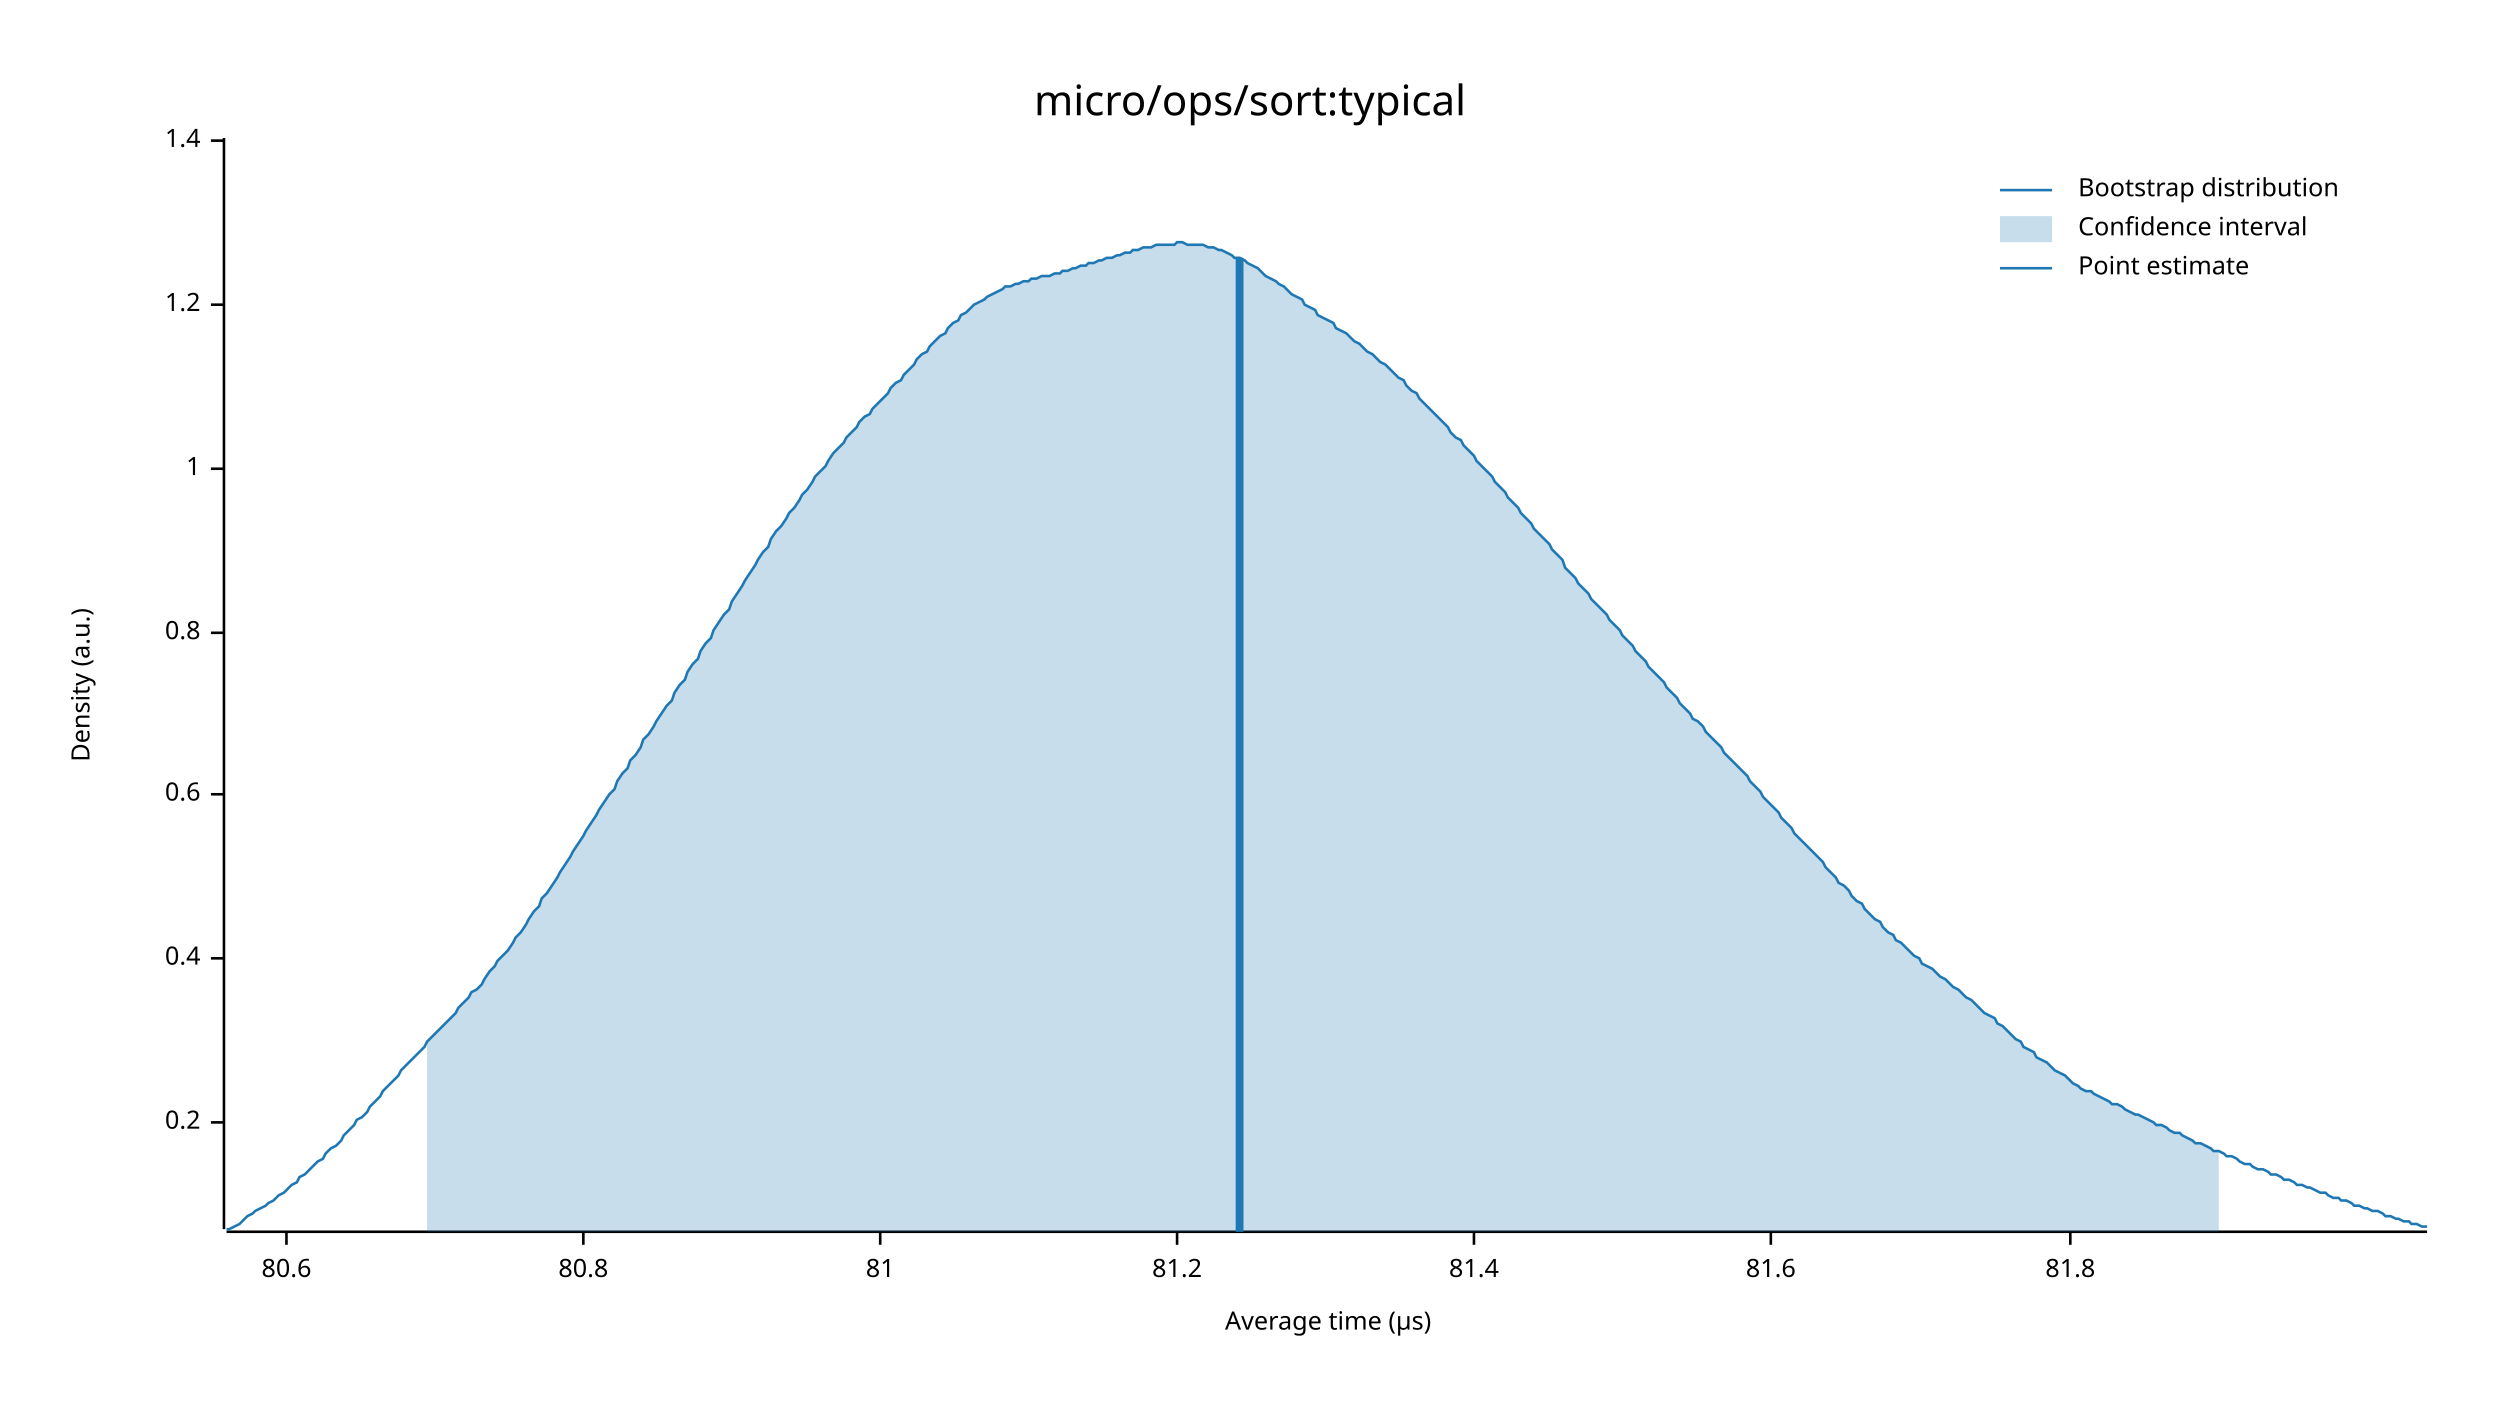
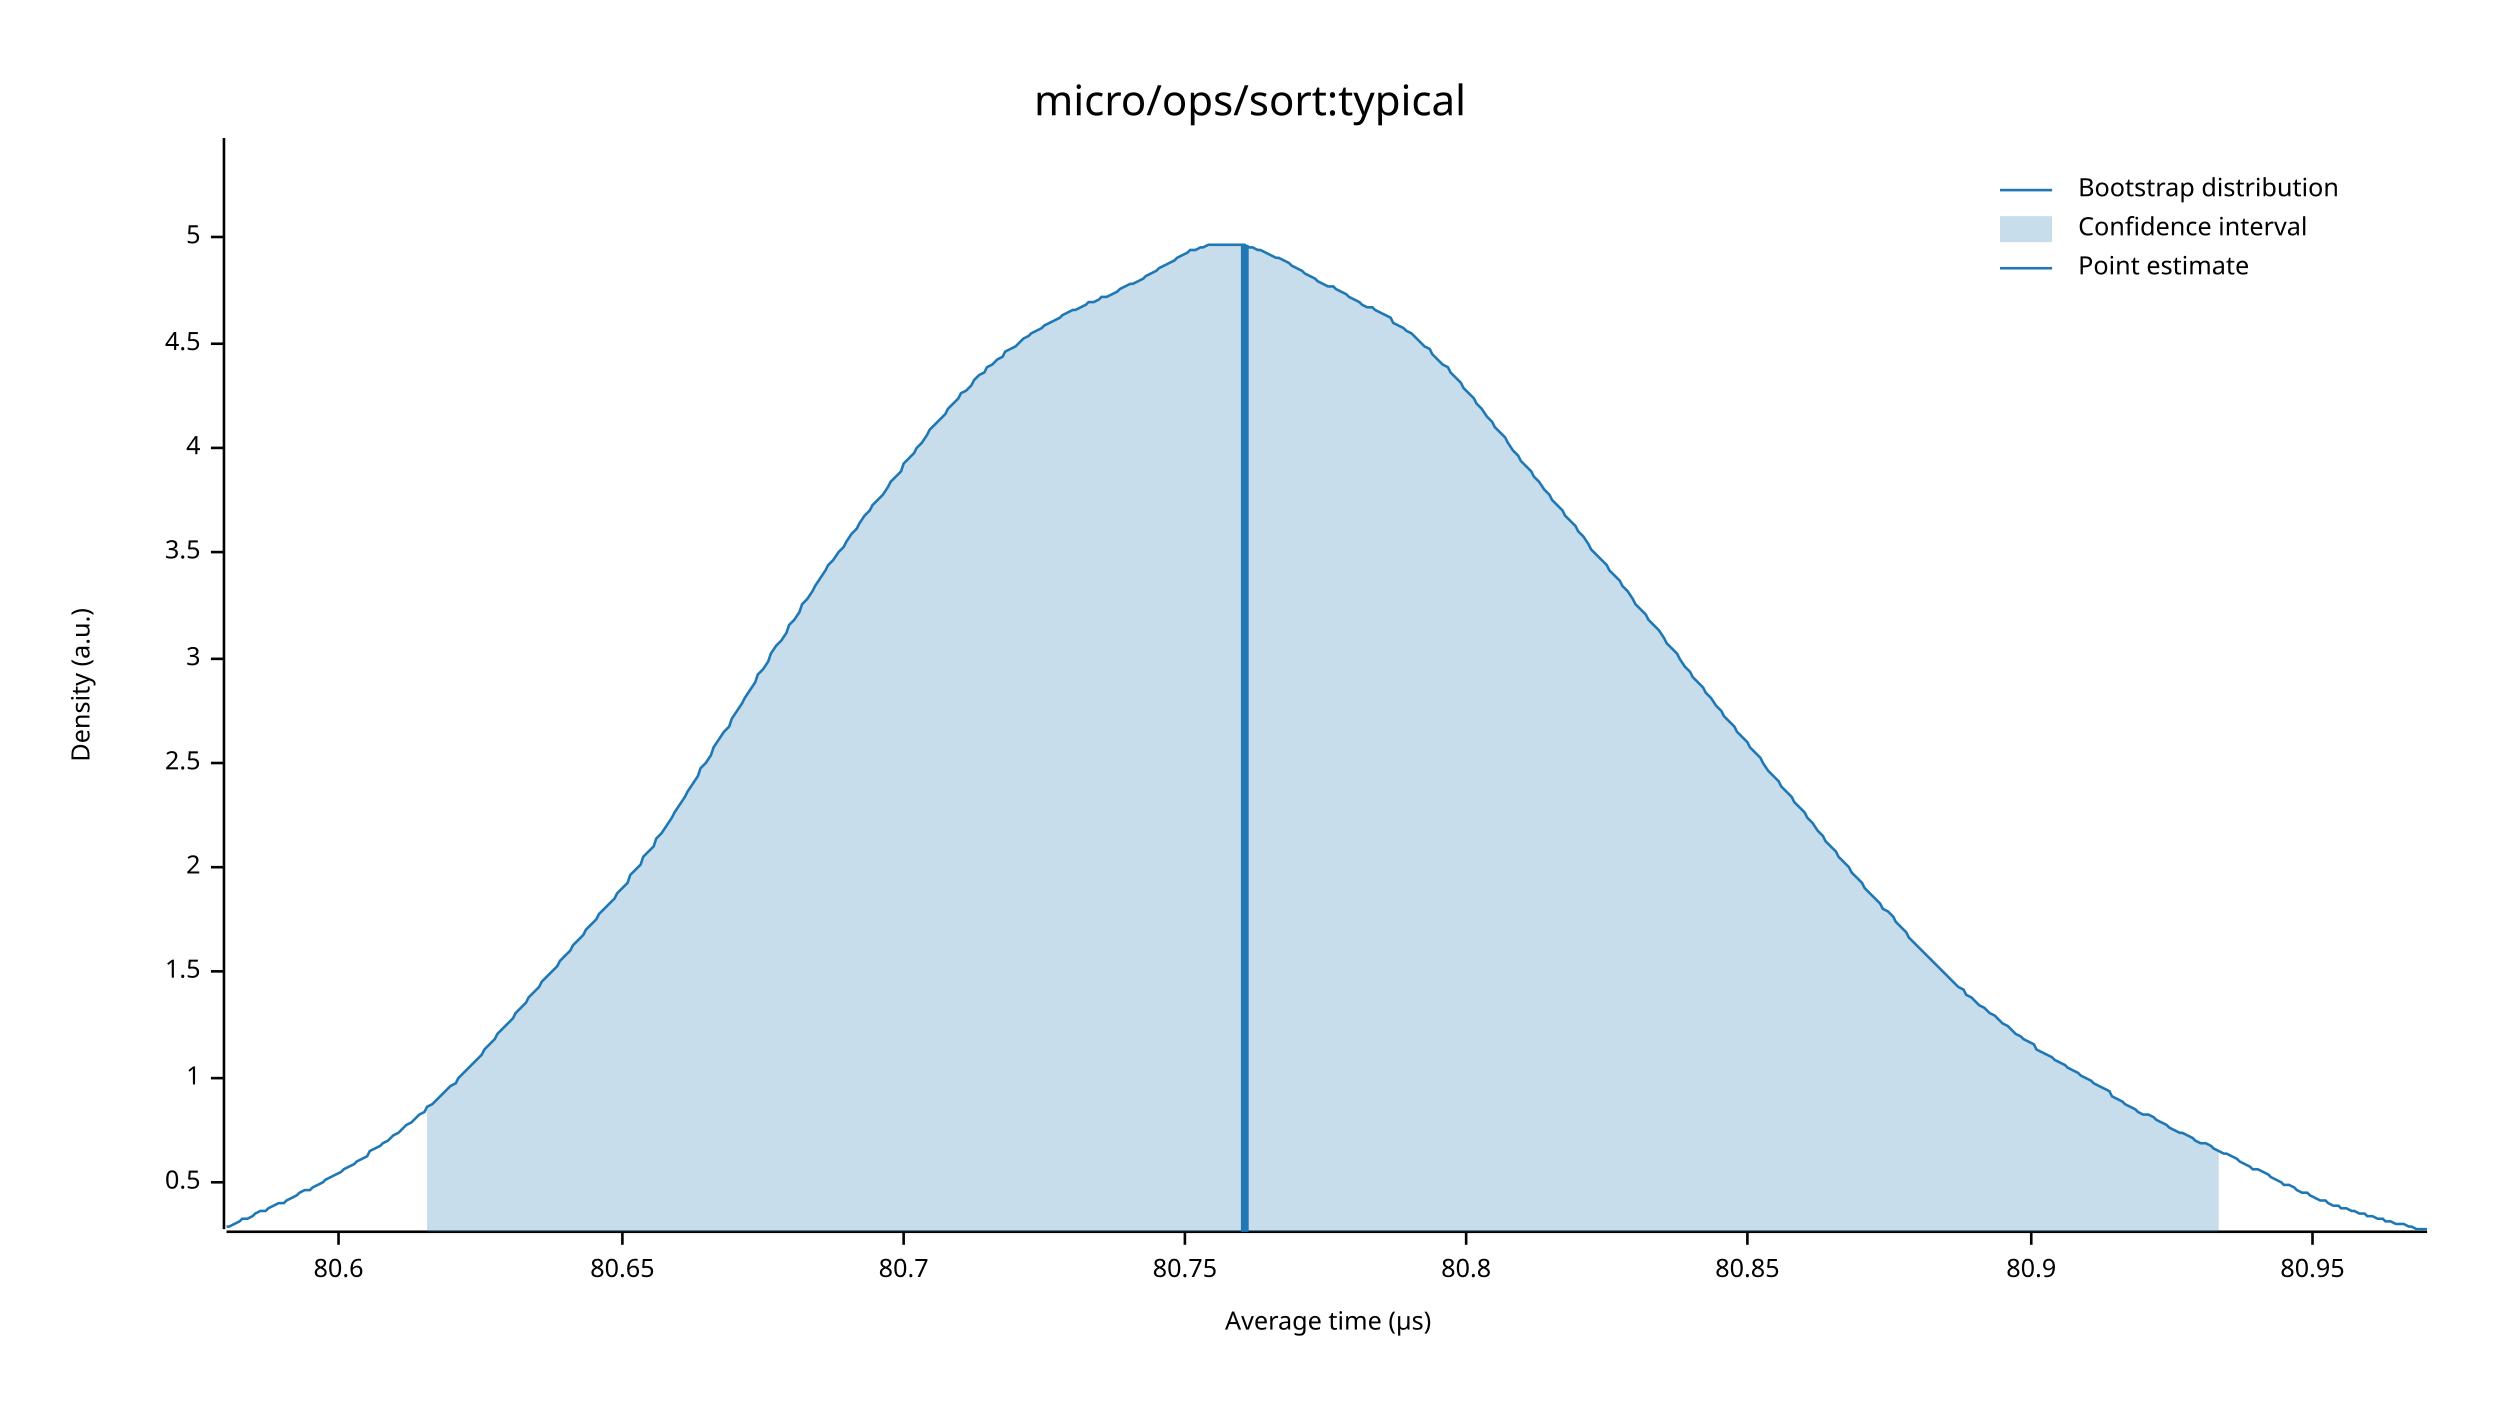
<svg xmlns="http://www.w3.org/2000/svg" width="960" height="540" viewBox="0 0 960 540">
  <text x="480" y="32" dy="0.76em" text-anchor="middle" font-family="sans-serif" font-size="16.129" opacity="1" fill="#000000">
micro/ops/sort:typical
</text>
  <text x="27" y="263" dy="0.76em" text-anchor="middle" font-family="sans-serif" font-size="9.677" opacity="1" fill="#000000" transform="rotate(270, 27, 263)">
Density (a.u.)
</text>
  <text x="510" y="513" dy="-0.5ex" text-anchor="middle" font-family="sans-serif" font-size="9.677" opacity="1" fill="#000000">
Average time (µs)
</text>
  <polyline fill="none" opacity="1" stroke="#000000" stroke-width="1" points="86,53 86,472 " />
-   <text x="77" y="431" dy="0.5ex" text-anchor="end" font-family="sans-serif" font-size="9.677" opacity="1" fill="#000000">
- 0.2
+   <text x="77" y="454" dy="0.5ex" text-anchor="end" font-family="sans-serif" font-size="9.677" opacity="1" fill="#000000">
+ 0.5
</text>
-   <polyline fill="none" opacity="1" stroke="#000000" stroke-width="1" points="81,431 86,431 " />
-   <text x="77" y="368" dy="0.5ex" text-anchor="end" font-family="sans-serif" font-size="9.677" opacity="1" fill="#000000">
- 0.4
- </text>
-   <polyline fill="none" opacity="1" stroke="#000000" stroke-width="1" points="81,368 86,368 " />
-   <text x="77" y="305" dy="0.5ex" text-anchor="end" font-family="sans-serif" font-size="9.677" opacity="1" fill="#000000">
- 0.6
- </text>
-   <polyline fill="none" opacity="1" stroke="#000000" stroke-width="1" points="81,305 86,305 " />
-   <text x="77" y="243" dy="0.5ex" text-anchor="end" font-family="sans-serif" font-size="9.677" opacity="1" fill="#000000">
- 0.8
- </text>
-   <polyline fill="none" opacity="1" stroke="#000000" stroke-width="1" points="81,243 86,243 " />
-   <text x="77" y="180" dy="0.5ex" text-anchor="end" font-family="sans-serif" font-size="9.677" opacity="1" fill="#000000">
+   <polyline fill="none" opacity="1" stroke="#000000" stroke-width="1" points="81,454 86,454 " />
+   <text x="77" y="414" dy="0.5ex" text-anchor="end" font-family="sans-serif" font-size="9.677" opacity="1" fill="#000000">
1
</text>
-   <polyline fill="none" opacity="1" stroke="#000000" stroke-width="1" points="81,180 86,180 " />
-   <text x="77" y="117" dy="0.5ex" text-anchor="end" font-family="sans-serif" font-size="9.677" opacity="1" fill="#000000">
- 1.2
+   <polyline fill="none" opacity="1" stroke="#000000" stroke-width="1" points="81,414 86,414 " />
+   <text x="77" y="373" dy="0.5ex" text-anchor="end" font-family="sans-serif" font-size="9.677" opacity="1" fill="#000000">
+ 1.5
</text>
-   <polyline fill="none" opacity="1" stroke="#000000" stroke-width="1" points="81,117 86,117 " />
-   <text x="77" y="54" dy="0.5ex" text-anchor="end" font-family="sans-serif" font-size="9.677" opacity="1" fill="#000000">
- 1.4
+   <polyline fill="none" opacity="1" stroke="#000000" stroke-width="1" points="81,373 86,373 " />
+   <text x="77" y="333" dy="0.5ex" text-anchor="end" font-family="sans-serif" font-size="9.677" opacity="1" fill="#000000">
+ 2
</text>
-   <polyline fill="none" opacity="1" stroke="#000000" stroke-width="1" points="81,54 86,54 " />
+   <polyline fill="none" opacity="1" stroke="#000000" stroke-width="1" points="81,333 86,333 " />
+   <text x="77" y="293" dy="0.5ex" text-anchor="end" font-family="sans-serif" font-size="9.677" opacity="1" fill="#000000">
+ 2.5
+ </text>
+   <polyline fill="none" opacity="1" stroke="#000000" stroke-width="1" points="81,293 86,293 " />
+   <text x="77" y="253" dy="0.5ex" text-anchor="end" font-family="sans-serif" font-size="9.677" opacity="1" fill="#000000">
+ 3
+ </text>
+   <polyline fill="none" opacity="1" stroke="#000000" stroke-width="1" points="81,253 86,253 " />
+   <text x="77" y="212" dy="0.5ex" text-anchor="end" font-family="sans-serif" font-size="9.677" opacity="1" fill="#000000">
+ 3.5
+ </text>
+   <polyline fill="none" opacity="1" stroke="#000000" stroke-width="1" points="81,212 86,212 " />
+   <text x="77" y="172" dy="0.5ex" text-anchor="end" font-family="sans-serif" font-size="9.677" opacity="1" fill="#000000">
+ 4
+ </text>
+   <polyline fill="none" opacity="1" stroke="#000000" stroke-width="1" points="81,172 86,172 " />
+   <text x="77" y="132" dy="0.5ex" text-anchor="end" font-family="sans-serif" font-size="9.677" opacity="1" fill="#000000">
+ 4.5
+ </text>
+   <polyline fill="none" opacity="1" stroke="#000000" stroke-width="1" points="81,132 86,132 " />
+   <text x="77" y="91" dy="0.5ex" text-anchor="end" font-family="sans-serif" font-size="9.677" opacity="1" fill="#000000">
+ 5
+ </text>
+   <polyline fill="none" opacity="1" stroke="#000000" stroke-width="1" points="81,91 86,91 " />
  <polyline fill="none" opacity="1" stroke="#000000" stroke-width="1" points="87,473 932,473 " />
-   <text x="110" y="483" dy="0.76em" text-anchor="middle" font-family="sans-serif" font-size="9.677" opacity="1" fill="#000000">
+   <text x="130" y="483" dy="0.76em" text-anchor="middle" font-family="sans-serif" font-size="9.677" opacity="1" fill="#000000">
80.6
</text>
-   <polyline fill="none" opacity="1" stroke="#000000" stroke-width="1" points="110,473 110,478 " />
-   <text x="224" y="483" dy="0.76em" text-anchor="middle" font-family="sans-serif" font-size="9.677" opacity="1" fill="#000000">
+   <polyline fill="none" opacity="1" stroke="#000000" stroke-width="1" points="130,473 130,478 " />
+   <text x="239" y="483" dy="0.76em" text-anchor="middle" font-family="sans-serif" font-size="9.677" opacity="1" fill="#000000">
+ 80.65
+ </text>
+   <polyline fill="none" opacity="1" stroke="#000000" stroke-width="1" points="239,473 239,478 " />
+   <text x="347" y="483" dy="0.76em" text-anchor="middle" font-family="sans-serif" font-size="9.677" opacity="1" fill="#000000">
+ 80.7
+ </text>
+   <polyline fill="none" opacity="1" stroke="#000000" stroke-width="1" points="347,473 347,478 " />
+   <text x="455" y="483" dy="0.76em" text-anchor="middle" font-family="sans-serif" font-size="9.677" opacity="1" fill="#000000">
+ 80.75
+ </text>
+   <polyline fill="none" opacity="1" stroke="#000000" stroke-width="1" points="455,473 455,478 " />
+   <text x="563" y="483" dy="0.76em" text-anchor="middle" font-family="sans-serif" font-size="9.677" opacity="1" fill="#000000">
80.8
</text>
-   <polyline fill="none" opacity="1" stroke="#000000" stroke-width="1" points="224,473 224,478 " />
-   <text x="338" y="483" dy="0.76em" text-anchor="middle" font-family="sans-serif" font-size="9.677" opacity="1" fill="#000000">
- 81
+   <polyline fill="none" opacity="1" stroke="#000000" stroke-width="1" points="563,473 563,478 " />
+   <text x="671" y="483" dy="0.76em" text-anchor="middle" font-family="sans-serif" font-size="9.677" opacity="1" fill="#000000">
+ 80.85
</text>
-   <polyline fill="none" opacity="1" stroke="#000000" stroke-width="1" points="338,473 338,478 " />
-   <text x="452" y="483" dy="0.76em" text-anchor="middle" font-family="sans-serif" font-size="9.677" opacity="1" fill="#000000">
- 81.2
+   <polyline fill="none" opacity="1" stroke="#000000" stroke-width="1" points="671,473 671,478 " />
+   <text x="780" y="483" dy="0.76em" text-anchor="middle" font-family="sans-serif" font-size="9.677" opacity="1" fill="#000000">
+ 80.9
</text>
-   <polyline fill="none" opacity="1" stroke="#000000" stroke-width="1" points="452,473 452,478 " />
-   <text x="566" y="483" dy="0.76em" text-anchor="middle" font-family="sans-serif" font-size="9.677" opacity="1" fill="#000000">
- 81.4
+   <polyline fill="none" opacity="1" stroke="#000000" stroke-width="1" points="780,473 780,478 " />
+   <text x="888" y="483" dy="0.76em" text-anchor="middle" font-family="sans-serif" font-size="9.677" opacity="1" fill="#000000">
+ 80.95
</text>
-   <polyline fill="none" opacity="1" stroke="#000000" stroke-width="1" points="566,473 566,478 " />
-   <text x="680" y="483" dy="0.76em" text-anchor="middle" font-family="sans-serif" font-size="9.677" opacity="1" fill="#000000">
- 81.6
- </text>
-   <polyline fill="none" opacity="1" stroke="#000000" stroke-width="1" points="680,473 680,478 " />
-   <text x="795" y="483" dy="0.76em" text-anchor="middle" font-family="sans-serif" font-size="9.677" opacity="1" fill="#000000">
- 81.8
- </text>
-   <polyline fill="none" opacity="1" stroke="#000000" stroke-width="1" points="795,473 795,478 " />
-   <polyline fill="none" opacity="1" stroke="#1F78B4" stroke-width="1" points="87,472 88,472 90,471 92,470 93,469 95,467 97,466 98,465 100,464 102,463 103,462 105,461 107,459 109,458 110,457 112,455 114,454 115,452 117,451 119,449 120,448 122,446 124,445 125,443 127,441 129,440 131,438 132,436 134,434 136,432 137,430 139,429 141,427 142,425 144,423 146,421 147,419 149,417 151,415 153,413 154,411 156,409 158,407 159,406 161,404 163,402 164,400 166,398 168,396 169,395 171,393 173,391 175,389 176,387 178,385 180,383 181,381 183,380 185,378 186,376 188,373 190,371 191,369 193,367 195,365 197,362 198,360 200,358 202,355 203,353 205,350 207,348 208,345 210,343 212,340 214,337 215,335 217,332 219,329 220,327 222,324 224,321 225,319 227,316 229,313 230,311 232,308 234,305 236,303 237,300 239,297 241,295 242,292 244,290 246,287 247,284 249,282 251,279 252,277 254,274 256,271 258,269 259,266 261,263 263,261 264,258 266,255 268,253 269,250 271,247 273,245 274,242 276,239 278,236 280,234 281,231 283,228 285,225 286,223 288,220 290,217 291,215 293,212 295,210 296,207 298,204 300,202 302,199 303,197 305,195 307,192 308,190 310,188 312,185 313,183 315,181 317,179 318,177 320,174 322,172 324,170 325,168 327,166 329,164 330,162 332,160 334,159 335,157 337,155 339,153 341,151 342,149 344,147 346,146 347,144 349,142 351,140 352,138 354,136 356,135 357,133 359,131 361,129 363,128 364,126 366,124 368,123 369,121 371,120 373,118 374,117 376,116 378,115 379,114 381,113 383,112 385,111 386,110 388,110 390,109 391,109 393,108 395,108 396,107 398,107 400,106 401,106 403,106 405,105 407,105 408,104 410,104 412,103 413,103 415,102 417,102 418,101 420,101 422,100 423,100 425,99 427,99 429,98 430,98 432,97 434,97 435,96 437,96 439,95 440,95 442,95 444,94 445,94 447,94 449,94 451,94 452,93 454,93 456,94 457,94 459,94 461,94 462,94 464,95 466,95 468,96 469,96 471,97 473,98 474,99 476,99 478,100 479,101 481,102 483,103 484,104 486,106 488,107 490,108 491,109 493,110 495,112 496,113 498,114 500,115 501,117 503,118 505,119 506,121 508,122 510,123 512,124 513,126 515,127 517,128 518,129 520,131 522,132 523,133 525,135 527,136 528,137 530,139 532,140 534,142 535,143 537,145 539,146 540,148 542,150 544,151 545,153 547,155 549,157 550,158 552,160 554,162 556,164 557,166 559,168 561,169 562,171 564,173 566,175 567,177 569,179 571,181 573,183 574,185 576,187 578,189 579,191 581,193 583,195 584,197 586,199 588,201 589,203 591,205 593,207 595,209 596,211 598,213 600,215 601,218 603,220 605,222 606,224 608,226 610,228 611,230 613,232 615,234 617,236 618,238 620,240 622,242 623,244 625,246 627,248 628,250 630,252 632,254 633,256 635,258 637,260 639,262 640,264 642,266 644,268 645,270 647,272 649,274 650,276 652,277 654,279 655,281 657,283 659,285 661,287 662,289 664,291 666,293 667,294 669,296 671,298 672,300 674,302 676,304 677,306 679,308 681,310 683,312 684,314 686,316 688,318 689,320 691,322 693,324 694,325 696,327 698,329 700,331 701,333 703,335 705,337 706,339 708,340 710,342 711,344 713,346 715,347 716,349 718,351 720,353 722,354 723,356 725,358 727,359 728,361 730,362 732,364 733,365 735,367 737,368 738,370 740,371 742,372 744,374 745,375 747,376 749,378 750,379 752,380 754,382 755,383 757,384 759,386 760,387 762,389 764,390 766,391 767,393 769,394 771,396 772,397 774,399 776,400 777,402 779,403 781,404 782,406 784,407 786,408 788,410 789,411 791,412 793,413 794,414 796,416 798,417 799,418 801,419 803,419 804,420 806,421 808,422 810,423 811,424 813,424 815,425 816,426 818,427 820,428 821,428 823,429 825,430 827,431 828,432 830,432 832,433 833,434 835,435 837,435 838,436 840,437 842,438 843,439 845,439 847,440 849,441 850,442 852,442 854,443 855,444 857,444 859,445 860,446 862,447 864,447 865,448 867,449 869,449 871,450 872,451 874,451 876,452 877,453 879,453 881,454 882,455 884,455 886,456 887,456 889,457 891,458 893,458 894,459 896,460 898,460 899,461 901,461 903,462 904,463 906,463 908,464 909,464 911,465 913,465 915,466 916,467 918,467 920,468 921,468 923,469 925,469 926,470 928,470 930,471 932,471 " />
-   <polygon opacity="0.25" fill="#1F78B4" points="164,400 166,398 168,396 169,395 171,393 173,391 175,389 176,387 178,385 180,383 181,381 183,380 185,378 186,376 188,373 190,371 191,369 193,367 195,365 197,362 198,360 200,358 202,355 203,353 205,350 207,348 208,345 210,343 212,340 214,337 215,335 217,332 219,329 220,327 222,324 224,321 225,319 227,316 229,313 230,311 232,308 234,305 236,303 237,300 239,297 241,295 242,292 244,290 246,287 247,284 249,282 251,279 252,277 254,274 256,271 258,269 259,266 261,263 263,261 264,258 266,255 268,253 269,250 271,247 273,245 274,242 276,239 278,236 280,234 281,231 283,228 285,225 286,223 288,220 290,217 291,215 293,212 295,210 296,207 298,204 300,202 302,199 303,197 305,195 307,192 308,190 310,188 312,185 313,183 315,181 317,179 318,177 320,174 322,172 324,170 325,168 327,166 329,164 330,162 332,160 334,159 335,157 337,155 339,153 341,151 342,149 344,147 346,146 347,144 349,142 351,140 352,138 354,136 356,135 357,133 359,131 361,129 363,128 364,126 366,124 368,123 369,121 371,120 373,118 374,117 376,116 378,115 379,114 381,113 383,112 385,111 386,110 388,110 390,109 391,109 393,108 395,108 396,107 398,107 400,106 401,106 403,106 405,105 407,105 408,104 410,104 412,103 413,103 415,102 417,102 418,101 420,101 422,100 423,100 425,99 427,99 429,98 430,98 432,97 434,97 435,96 437,96 439,95 440,95 442,95 444,94 445,94 447,94 449,94 451,94 452,93 454,93 456,94 457,94 459,94 461,94 462,94 464,95 466,95 468,96 469,96 471,97 473,98 474,99 476,99 478,100 479,101 481,102 483,103 484,104 486,106 488,107 490,108 491,109 493,110 495,112 496,113 498,114 500,115 501,117 503,118 505,119 506,121 508,122 510,123 512,124 513,126 515,127 517,128 518,129 520,131 522,132 523,133 525,135 527,136 528,137 530,139 532,140 534,142 535,143 537,145 539,146 540,148 542,150 544,151 545,153 547,155 549,157 550,158 552,160 554,162 556,164 557,166 559,168 561,169 562,171 564,173 566,175 567,177 569,179 571,181 573,183 574,185 576,187 578,189 579,191 581,193 583,195 584,197 586,199 588,201 589,203 591,205 593,207 595,209 596,211 598,213 600,215 601,218 603,220 605,222 606,224 608,226 610,228 611,230 613,232 615,234 617,236 618,238 620,240 622,242 623,244 625,246 627,248 628,250 630,252 632,254 633,256 635,258 637,260 639,262 640,264 642,266 644,268 645,270 647,272 649,274 650,276 652,277 654,279 655,281 657,283 659,285 661,287 662,289 664,291 666,293 667,294 669,296 671,298 672,300 674,302 676,304 677,306 679,308 681,310 683,312 684,314 686,316 688,318 689,320 691,322 693,324 694,325 696,327 698,329 700,331 701,333 703,335 705,337 706,339 708,340 710,342 711,344 713,346 715,347 716,349 718,351 720,353 722,354 723,356 725,358 727,359 728,361 730,362 732,364 733,365 735,367 737,368 738,370 740,371 742,372 744,374 745,375 747,376 749,378 750,379 752,380 754,382 755,383 757,384 759,386 760,387 762,389 764,390 766,391 767,393 769,394 771,396 772,397 774,399 776,400 777,402 779,403 781,404 782,406 784,407 786,408 788,410 789,411 791,412 793,413 794,414 796,416 798,417 799,418 801,419 803,419 804,420 806,421 808,422 810,423 811,424 813,424 815,425 816,426 818,427 820,428 821,428 823,429 825,430 827,431 828,432 830,432 832,433 833,434 835,435 837,435 838,436 840,437 842,438 843,439 845,439 847,440 849,441 850,442 852,442 852,473 164,473 " />
-   <polyline fill="none" opacity="1" stroke="#1F78B4" stroke-width="3" points="476,473 476,99 " />
+   <polyline fill="none" opacity="1" stroke="#000000" stroke-width="1" points="888,473 888,478 " />
+   <polyline fill="none" opacity="1" stroke="#1F78B4" stroke-width="1" points="87,471 88,471 90,470 92,469 93,468 95,468 97,467 98,466 100,465 102,465 103,464 105,463 107,462 109,462 110,461 112,460 114,459 115,458 117,457 119,457 120,456 122,455 124,454 125,453 127,452 129,451 131,450 132,449 134,448 136,447 137,446 139,445 141,444 142,442 144,441 146,440 147,439 149,438 151,436 153,435 154,434 156,432 158,431 159,430 161,428 163,427 164,425 166,424 168,422 169,421 171,419 173,417 175,416 176,414 178,412 180,410 181,409 183,407 185,405 186,403 188,401 190,399 191,397 193,395 195,393 197,391 198,389 200,387 202,385 203,383 205,381 207,379 208,377 210,375 212,373 214,371 215,369 217,367 219,365 220,363 222,361 224,359 225,357 227,355 229,353 230,351 232,349 234,347 236,345 237,343 239,341 241,339 242,336 244,334 246,332 247,329 249,327 251,325 252,322 254,320 256,317 258,314 259,312 261,309 263,306 264,304 266,301 268,298 269,295 271,293 273,290 274,287 276,284 278,281 280,279 281,276 283,273 285,270 286,268 288,265 290,262 291,259 293,257 295,254 296,251 298,248 300,246 302,243 303,240 305,238 307,235 308,232 310,230 312,227 313,225 315,222 317,219 318,217 320,215 322,212 324,210 325,208 327,205 329,203 330,201 332,198 334,196 335,194 337,192 339,190 341,187 342,185 344,183 346,181 347,178 349,176 351,174 352,172 354,170 356,167 357,165 359,163 361,161 363,159 364,157 366,155 368,153 369,151 371,150 373,148 374,146 376,144 378,143 379,141 381,140 383,138 385,137 386,135 388,134 390,133 391,132 393,130 395,129 396,128 398,127 400,126 401,125 403,124 405,123 407,122 408,121 410,120 412,119 413,119 415,118 417,117 418,116 420,116 422,115 423,114 425,114 427,113 429,112 430,111 432,110 434,109 435,109 437,108 439,107 440,106 442,105 444,104 445,103 447,102 449,101 451,100 452,99 454,98 456,97 457,96 459,96 461,95 462,95 464,94 466,94 468,94 469,94 471,94 473,94 474,94 476,94 478,94 479,95 481,95 483,96 484,96 486,97 488,98 490,99 491,99 493,100 495,101 496,102 498,103 500,104 501,105 503,106 505,107 506,108 508,109 510,110 512,110 513,111 515,112 517,113 518,114 520,115 522,116 523,117 525,118 527,118 528,119 530,120 532,121 534,122 535,124 537,125 539,126 540,127 542,128 544,130 545,131 547,133 549,134 550,136 552,138 554,140 556,141 557,143 559,145 561,147 562,149 564,151 566,153 567,155 569,157 571,160 573,162 574,164 576,166 578,168 579,170 581,173 583,175 584,177 586,179 588,181 589,183 591,185 593,188 595,190 596,192 598,194 600,196 601,198 603,200 605,202 606,204 608,206 610,209 611,211 613,213 615,215 617,217 618,219 620,221 622,223 623,225 625,227 627,230 628,232 630,234 632,236 633,238 635,240 637,242 639,245 640,247 642,249 644,251 645,253 647,256 649,258 650,260 652,262 654,264 655,266 657,268 659,271 661,273 662,275 664,277 666,279 667,281 669,283 671,285 672,287 674,289 676,291 677,293 679,296 681,298 683,300 684,302 686,304 688,306 689,308 691,310 693,312 694,314 696,316 698,319 700,321 701,323 703,325 705,327 706,329 708,331 710,333 711,335 713,337 715,339 716,341 718,343 720,345 722,347 723,349 725,350 727,352 728,354 730,356 732,358 733,360 735,362 737,364 738,365 740,367 742,369 744,371 745,372 747,374 749,376 750,377 752,379 754,380 755,382 757,383 759,385 760,386 762,387 764,389 766,390 767,391 769,393 771,394 772,395 774,397 776,398 777,399 779,400 781,401 782,403 784,404 786,405 788,406 789,407 791,408 793,409 794,410 796,411 798,412 799,413 801,414 803,415 804,416 806,417 808,418 810,419 811,421 813,422 815,423 816,424 818,425 820,426 821,427 823,428 825,428 827,429 828,430 830,431 832,432 833,433 835,434 837,435 838,435 840,436 842,437 843,438 845,439 847,439 849,440 850,441 852,442 854,443 855,443 857,444 859,445 860,446 862,447 864,448 865,449 867,449 869,450 871,451 872,452 874,453 876,454 877,455 879,455 881,456 882,457 884,458 886,458 887,459 889,460 891,461 893,461 894,462 896,463 898,463 899,464 901,464 903,465 904,465 906,466 908,466 909,467 911,467 913,468 915,468 916,469 918,469 920,470 921,470 923,470 925,471 926,471 928,472 930,472 932,472 " />
+   <polygon opacity="0.25" fill="#1F78B4" points="164,425 166,424 168,422 169,421 171,419 173,417 175,416 176,414 178,412 180,410 181,409 183,407 185,405 186,403 188,401 190,399 191,397 193,395 195,393 197,391 198,389 200,387 202,385 203,383 205,381 207,379 208,377 210,375 212,373 214,371 215,369 217,367 219,365 220,363 222,361 224,359 225,357 227,355 229,353 230,351 232,349 234,347 236,345 237,343 239,341 241,339 242,336 244,334 246,332 247,329 249,327 251,325 252,322 254,320 256,317 258,314 259,312 261,309 263,306 264,304 266,301 268,298 269,295 271,293 273,290 274,287 276,284 278,281 280,279 281,276 283,273 285,270 286,268 288,265 290,262 291,259 293,257 295,254 296,251 298,248 300,246 302,243 303,240 305,238 307,235 308,232 310,230 312,227 313,225 315,222 317,219 318,217 320,215 322,212 324,210 325,208 327,205 329,203 330,201 332,198 334,196 335,194 337,192 339,190 341,187 342,185 344,183 346,181 347,178 349,176 351,174 352,172 354,170 356,167 357,165 359,163 361,161 363,159 364,157 366,155 368,153 369,151 371,150 373,148 374,146 376,144 378,143 379,141 381,140 383,138 385,137 386,135 388,134 390,133 391,132 393,130 395,129 396,128 398,127 400,126 401,125 403,124 405,123 407,122 408,121 410,120 412,119 413,119 415,118 417,117 418,116 420,116 422,115 423,114 425,114 427,113 429,112 430,111 432,110 434,109 435,109 437,108 439,107 440,106 442,105 444,104 445,103 447,102 449,101 451,100 452,99 454,98 456,97 457,96 459,96 461,95 462,95 464,94 466,94 468,94 469,94 471,94 473,94 474,94 476,94 478,94 479,95 481,95 483,96 484,96 486,97 488,98 490,99 491,99 493,100 495,101 496,102 498,103 500,104 501,105 503,106 505,107 506,108 508,109 510,110 512,110 513,111 515,112 517,113 518,114 520,115 522,116 523,117 525,118 527,118 528,119 530,120 532,121 534,122 535,124 537,125 539,126 540,127 542,128 544,130 545,131 547,133 549,134 550,136 552,138 554,140 556,141 557,143 559,145 561,147 562,149 564,151 566,153 567,155 569,157 571,160 573,162 574,164 576,166 578,168 579,170 581,173 583,175 584,177 586,179 588,181 589,183 591,185 593,188 595,190 596,192 598,194 600,196 601,198 603,200 605,202 606,204 608,206 610,209 611,211 613,213 615,215 617,217 618,219 620,221 622,223 623,225 625,227 627,230 628,232 630,234 632,236 633,238 635,240 637,242 639,245 640,247 642,249 644,251 645,253 647,256 649,258 650,260 652,262 654,264 655,266 657,268 659,271 661,273 662,275 664,277 666,279 667,281 669,283 671,285 672,287 674,289 676,291 677,293 679,296 681,298 683,300 684,302 686,304 688,306 689,308 691,310 693,312 694,314 696,316 698,319 700,321 701,323 703,325 705,327 706,329 708,331 710,333 711,335 713,337 715,339 716,341 718,343 720,345 722,347 723,349 725,350 727,352 728,354 730,356 732,358 733,360 735,362 737,364 738,365 740,367 742,369 744,371 745,372 747,374 749,376 750,377 752,379 754,380 755,382 757,383 759,385 760,386 762,387 764,389 766,390 767,391 769,393 771,394 772,395 774,397 776,398 777,399 779,400 781,401 782,403 784,404 786,405 788,406 789,407 791,408 793,409 794,410 796,411 798,412 799,413 801,414 803,415 804,416 806,417 808,418 810,419 811,421 813,422 815,423 816,424 818,425 820,426 821,427 823,428 825,428 827,429 828,430 830,431 832,432 833,433 835,434 837,435 838,435 840,436 842,437 843,438 845,439 847,439 849,440 850,441 852,442 852,473 164,473 " />
+   <polyline fill="none" opacity="1" stroke="#1F78B4" stroke-width="3" points="478,473 478,94 " />
  <text x="798" y="68" dy="0.76em" text-anchor="start" font-family="sans-serif" font-size="9.677" opacity="1" fill="#000000">
Bootstrap distribution
</text>
  <text x="798" y="83" dy="0.76em" text-anchor="start" font-family="sans-serif" font-size="9.677" opacity="1" fill="#000000">
Confidence interval
</text>
  <text x="798" y="98" dy="0.76em" text-anchor="start" font-family="sans-serif" font-size="9.677" opacity="1" fill="#000000">
Point estimate
</text>
  <polyline fill="none" opacity="1" stroke="#1F78B4" stroke-width="1" points="768,73 788,73 " />
  <rect x="768" y="83" width="20" height="10" opacity="0.25" fill="#1F78B4" stroke="none" />
  <polyline fill="none" opacity="1" stroke="#1F78B4" stroke-width="1" points="768,103 788,103 " />
</svg>
